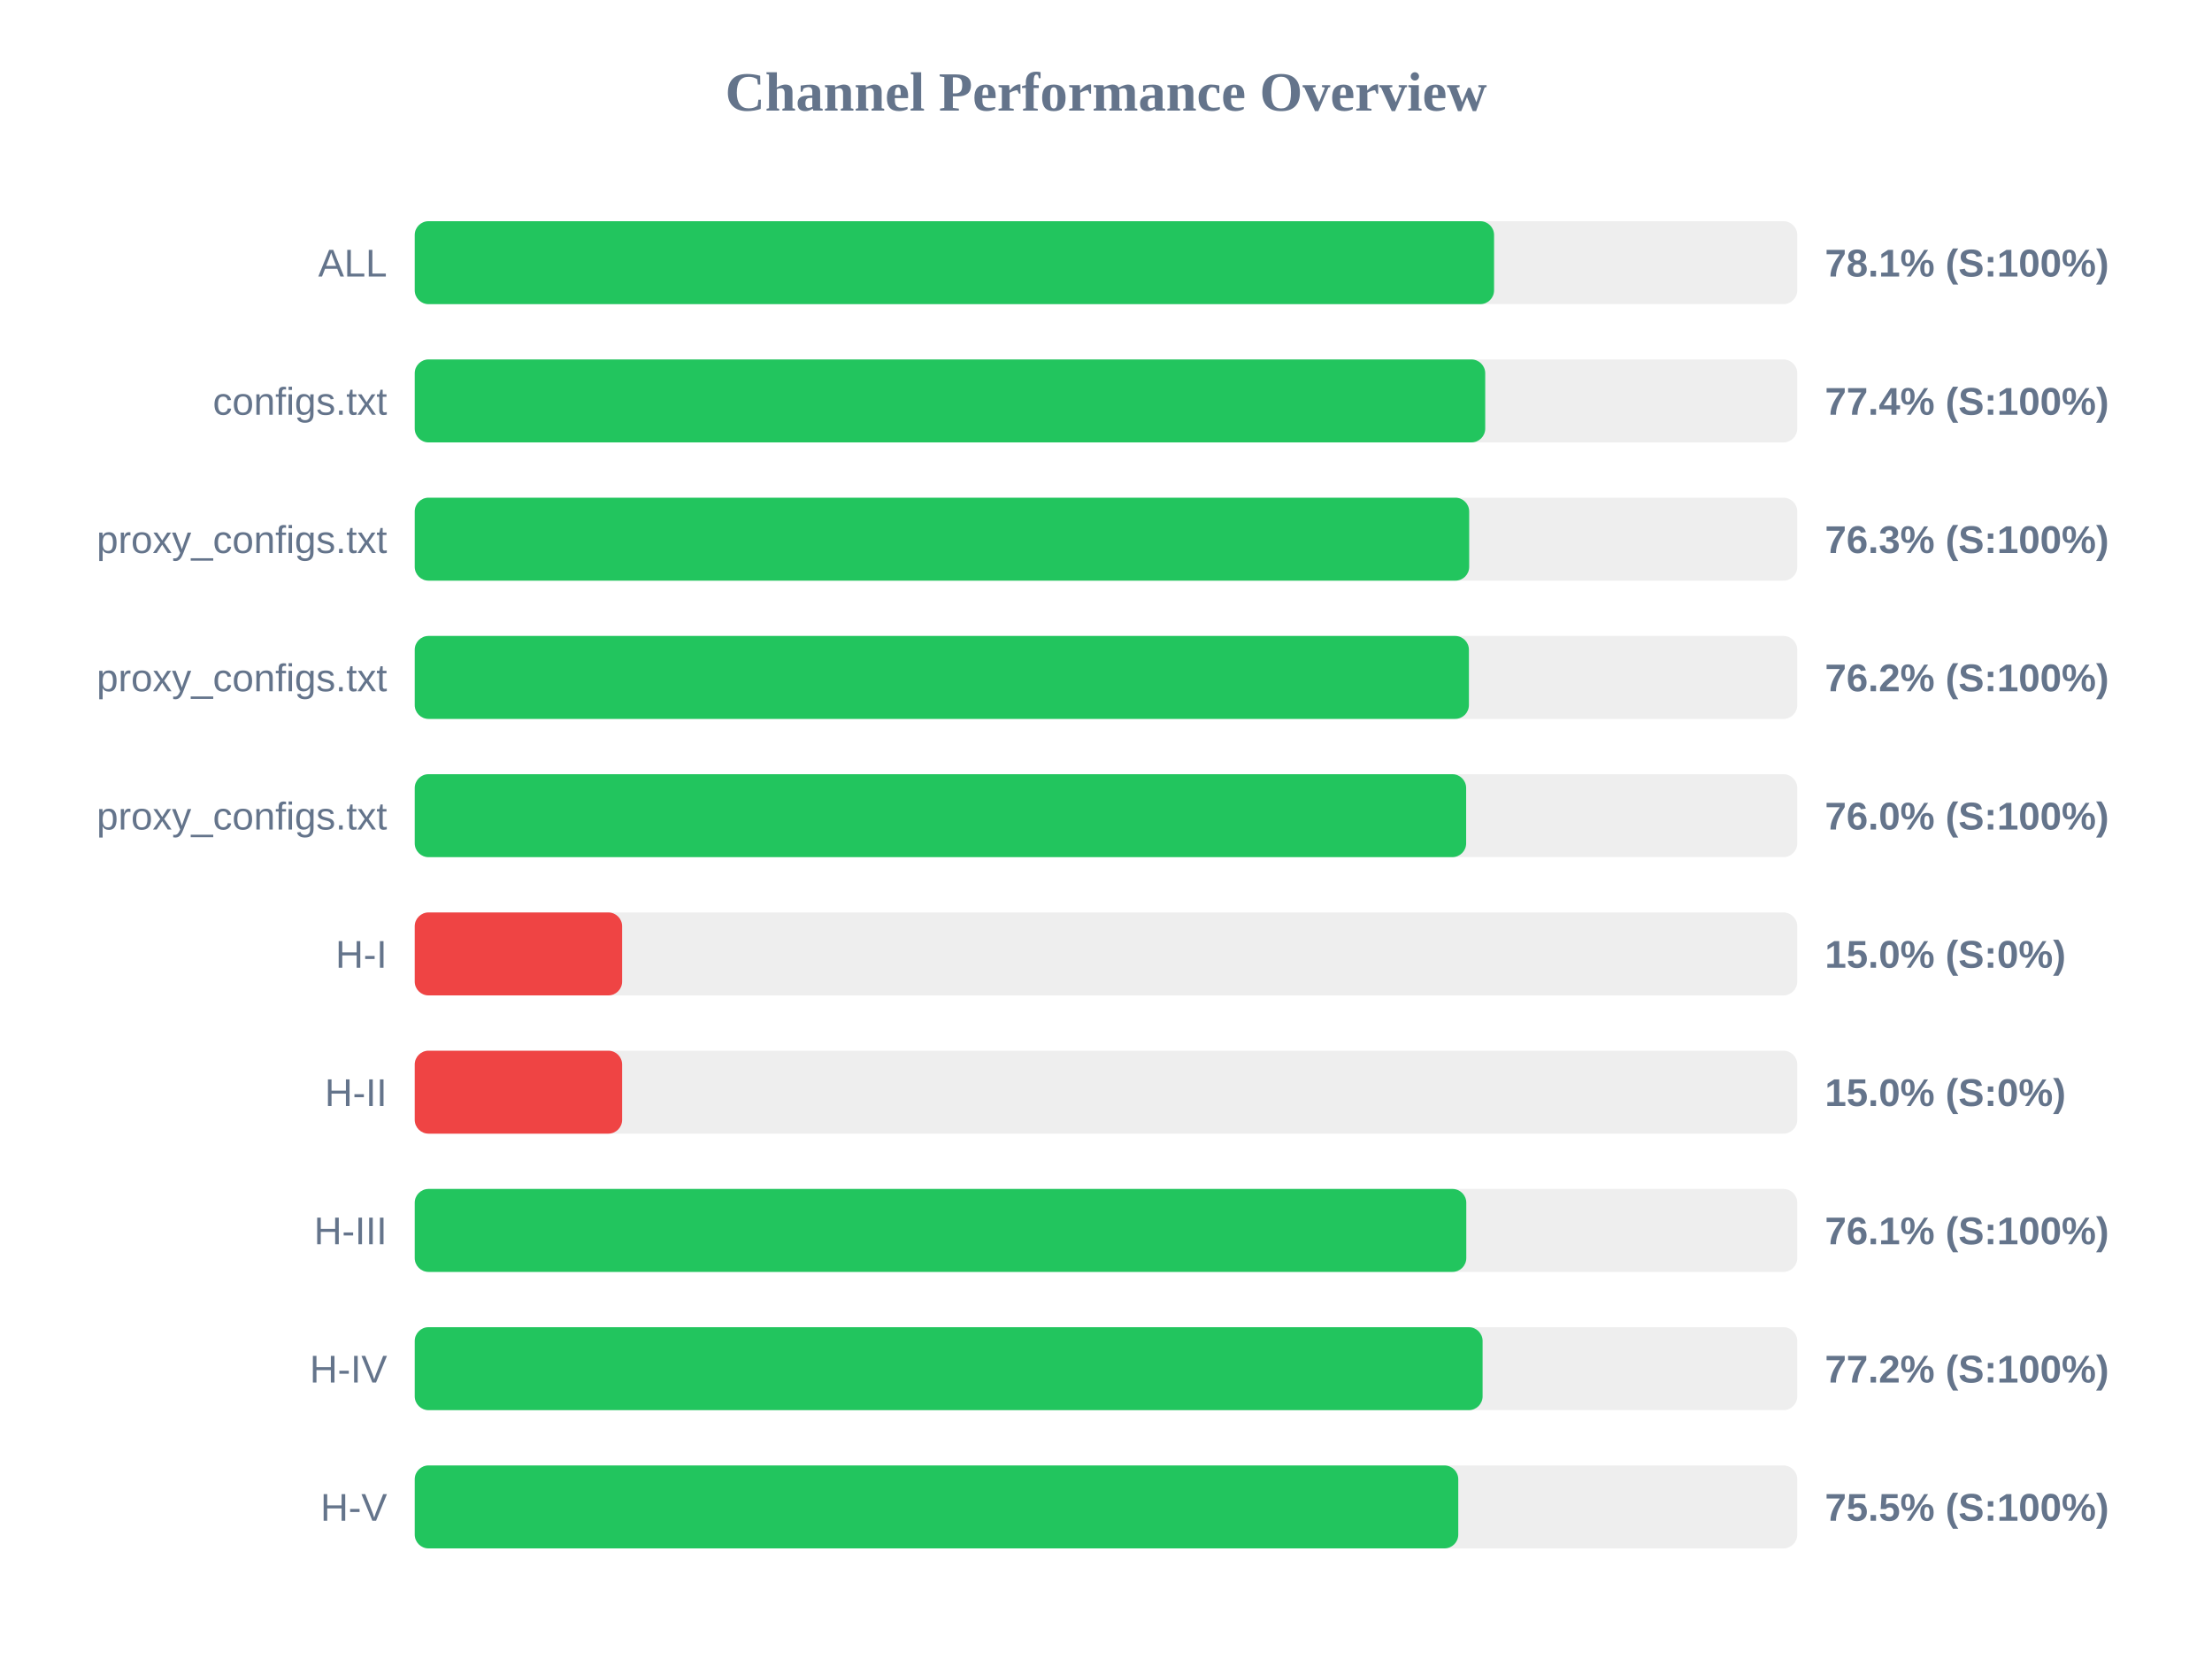
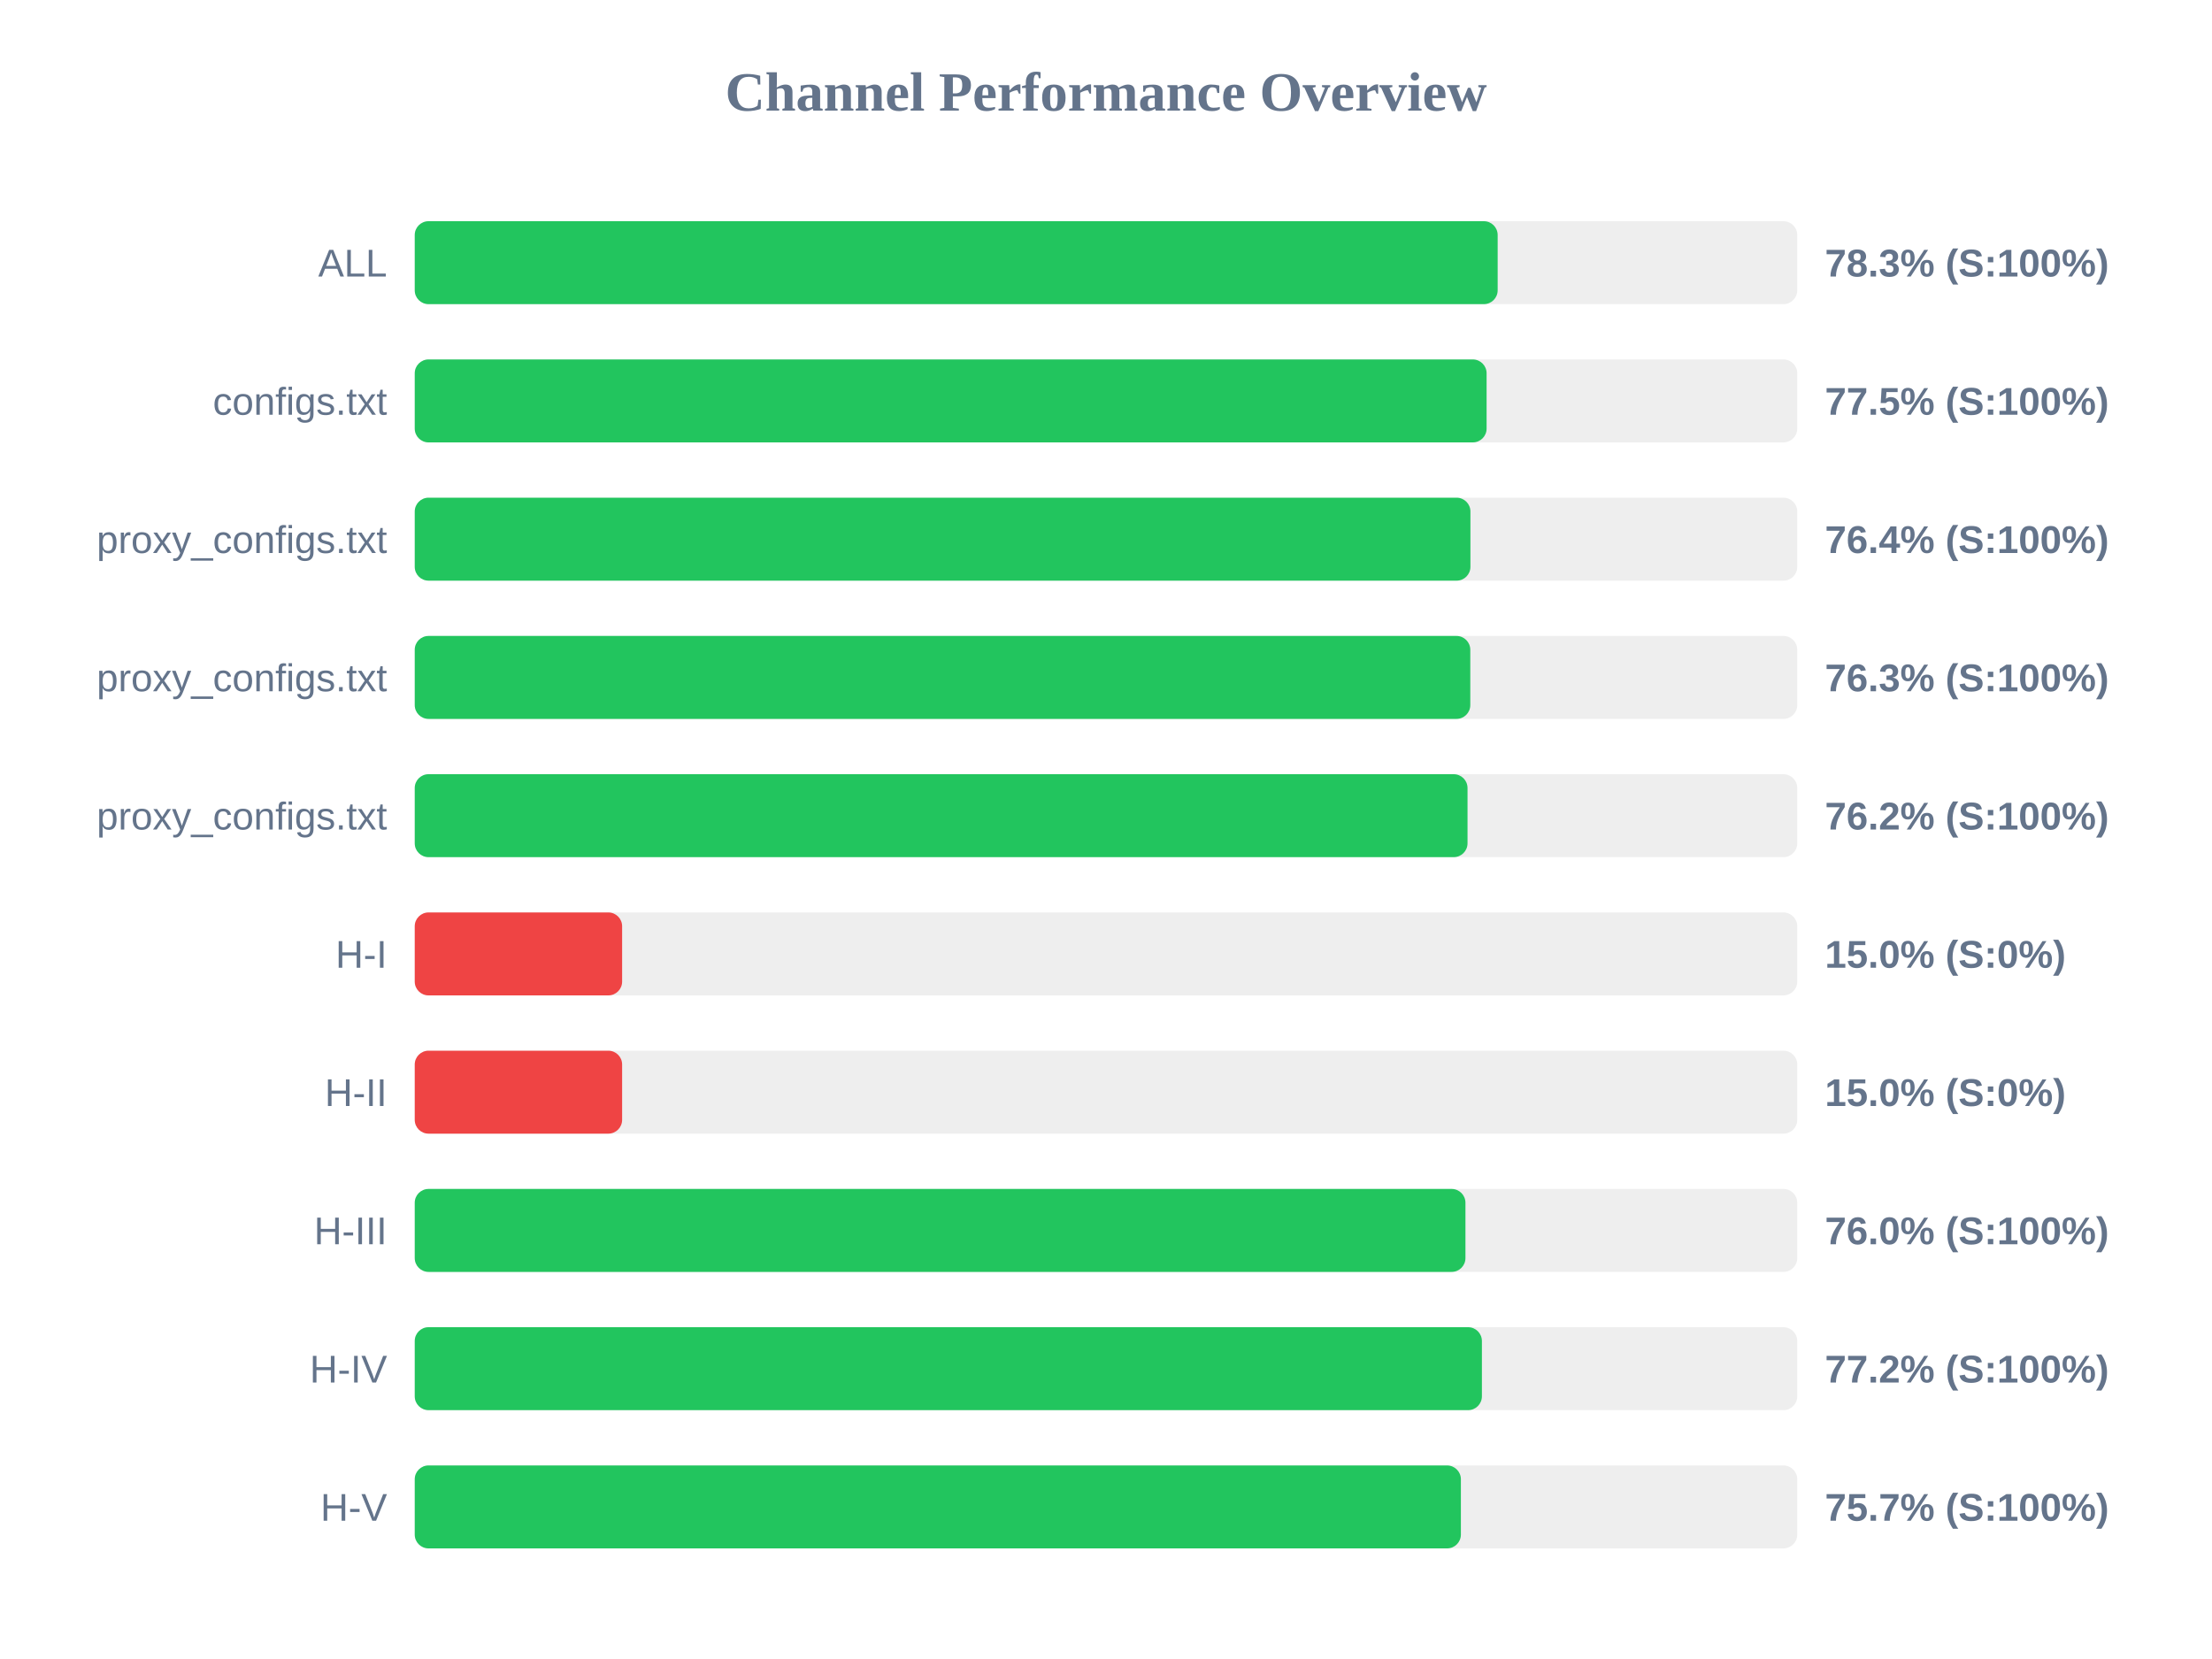
<svg xmlns="http://www.w3.org/2000/svg" width="800" height="600" version="1.1">
  <style>
        .row { font: 14px Arial; fill: #64748b; }
        .score { font: bold 14px Arial; fill: #64748b; }
    </style>
  <text x="400" y="40" text-anchor="middle" font-size="20px" font-weight="bold" fill="#64748b">Channel Performance Overview</text>
  <rect x="150" y="80" width="500" height="30" fill="#eee" rx="5" />
-   <rect x="150" y="80" width="390.35" height="30" fill="#22c55e" rx="5" />
+   <rect x="150" y="80" width="391.65" height="30" fill="#22c55e" rx="5" />
  <text x="140" y="100" text-anchor="end" class="row">ALL</text>
-   <text x="660" y="100" text-anchor="start" class="score">78.1% (S:100%)</text>
+   <text x="660" y="100" text-anchor="start" class="score">78.3% (S:100%)</text>
  <rect x="150" y="130" width="500" height="30" fill="#eee" rx="5" />
-   <rect x="150" y="130" width="387.15" height="30" fill="#22c55e" rx="5" />
+   <rect x="150" y="130" width="387.65" height="30" fill="#22c55e" rx="5" />
  <text x="140" y="150" text-anchor="end" class="row">configs.txt</text>
-   <text x="660" y="150" text-anchor="start" class="score">77.4% (S:100%)</text>
+   <text x="660" y="150" text-anchor="start" class="score">77.5% (S:100%)</text>
  <rect x="150" y="180" width="500" height="30" fill="#eee" rx="5" />
-   <rect x="150" y="180" width="381.35" height="30" fill="#22c55e" rx="5" />
+   <rect x="150" y="180" width="381.8" height="30" fill="#22c55e" rx="5" />
  <text x="140" y="200" text-anchor="end" class="row">proxy_configs.txt</text>
-   <text x="660" y="200" text-anchor="start" class="score">76.3% (S:100%)</text>
+   <text x="660" y="200" text-anchor="start" class="score">76.4% (S:100%)</text>
  <rect x="150" y="230" width="500" height="30" fill="#eee" rx="5" />
-   <rect x="150" y="230" width="381.25" height="30" fill="#22c55e" rx="5" />
+   <rect x="150" y="230" width="381.75" height="30" fill="#22c55e" rx="5" />
  <text x="140" y="250" text-anchor="end" class="row">proxy_configs.txt</text>
-   <text x="660" y="250" text-anchor="start" class="score">76.2% (S:100%)</text>
+   <text x="660" y="250" text-anchor="start" class="score">76.3% (S:100%)</text>
  <rect x="150" y="280" width="500" height="30" fill="#eee" rx="5" />
-   <rect x="150" y="280" width="380.25" height="30" fill="#22c55e" rx="5" />
+   <rect x="150" y="280" width="380.75" height="30" fill="#22c55e" rx="5" />
  <text x="140" y="300" text-anchor="end" class="row">proxy_configs.txt</text>
-   <text x="660" y="300" text-anchor="start" class="score">76.0% (S:100%)</text>
+   <text x="660" y="300" text-anchor="start" class="score">76.2% (S:100%)</text>
  <rect x="150" y="330" width="500" height="30" fill="#eee" rx="5" />
  <rect x="150" y="330" width="75.0" height="30" fill="#ef4444" rx="5" />
  <text x="140" y="350" text-anchor="end" class="row">H-I</text>
  <text x="660" y="350" text-anchor="start" class="score">15.0% (S:0%)</text>
  <rect x="150" y="380" width="500" height="30" fill="#eee" rx="5" />
  <rect x="150" y="380" width="75.0" height="30" fill="#ef4444" rx="5" />
  <text x="140" y="400" text-anchor="end" class="row">H-II</text>
  <text x="660" y="400" text-anchor="start" class="score">15.0% (S:0%)</text>
  <rect x="150" y="430" width="500" height="30" fill="#eee" rx="5" />
-   <rect x="150" y="430" width="380.3" height="30" fill="#22c55e" rx="5" />
+   <rect x="150" y="430" width="380.0" height="30" fill="#22c55e" rx="5" />
  <text x="140" y="450" text-anchor="end" class="row">H-III</text>
-   <text x="660" y="450" text-anchor="start" class="score">76.1% (S:100%)</text>
+   <text x="660" y="450" text-anchor="start" class="score">76.0% (S:100%)</text>
  <rect x="150" y="480" width="500" height="30" fill="#eee" rx="5" />
-   <rect x="150" y="480" width="386.2" height="30" fill="#22c55e" rx="5" />
+   <rect x="150" y="480" width="385.95" height="30" fill="#22c55e" rx="5" />
  <text x="140" y="500" text-anchor="end" class="row">H-IV</text>
  <text x="660" y="500" text-anchor="start" class="score">77.2% (S:100%)</text>
  <rect x="150" y="530" width="500" height="30" fill="#eee" rx="5" />
-   <rect x="150" y="530" width="377.4" height="30" fill="#22c55e" rx="5" />
+   <rect x="150" y="530" width="378.35" height="30" fill="#22c55e" rx="5" />
  <text x="140" y="550" text-anchor="end" class="row">H-V</text>
-   <text x="660" y="550" text-anchor="start" class="score">75.5% (S:100%)</text>
+   <text x="660" y="550" text-anchor="start" class="score">75.7% (S:100%)</text>
</svg>
